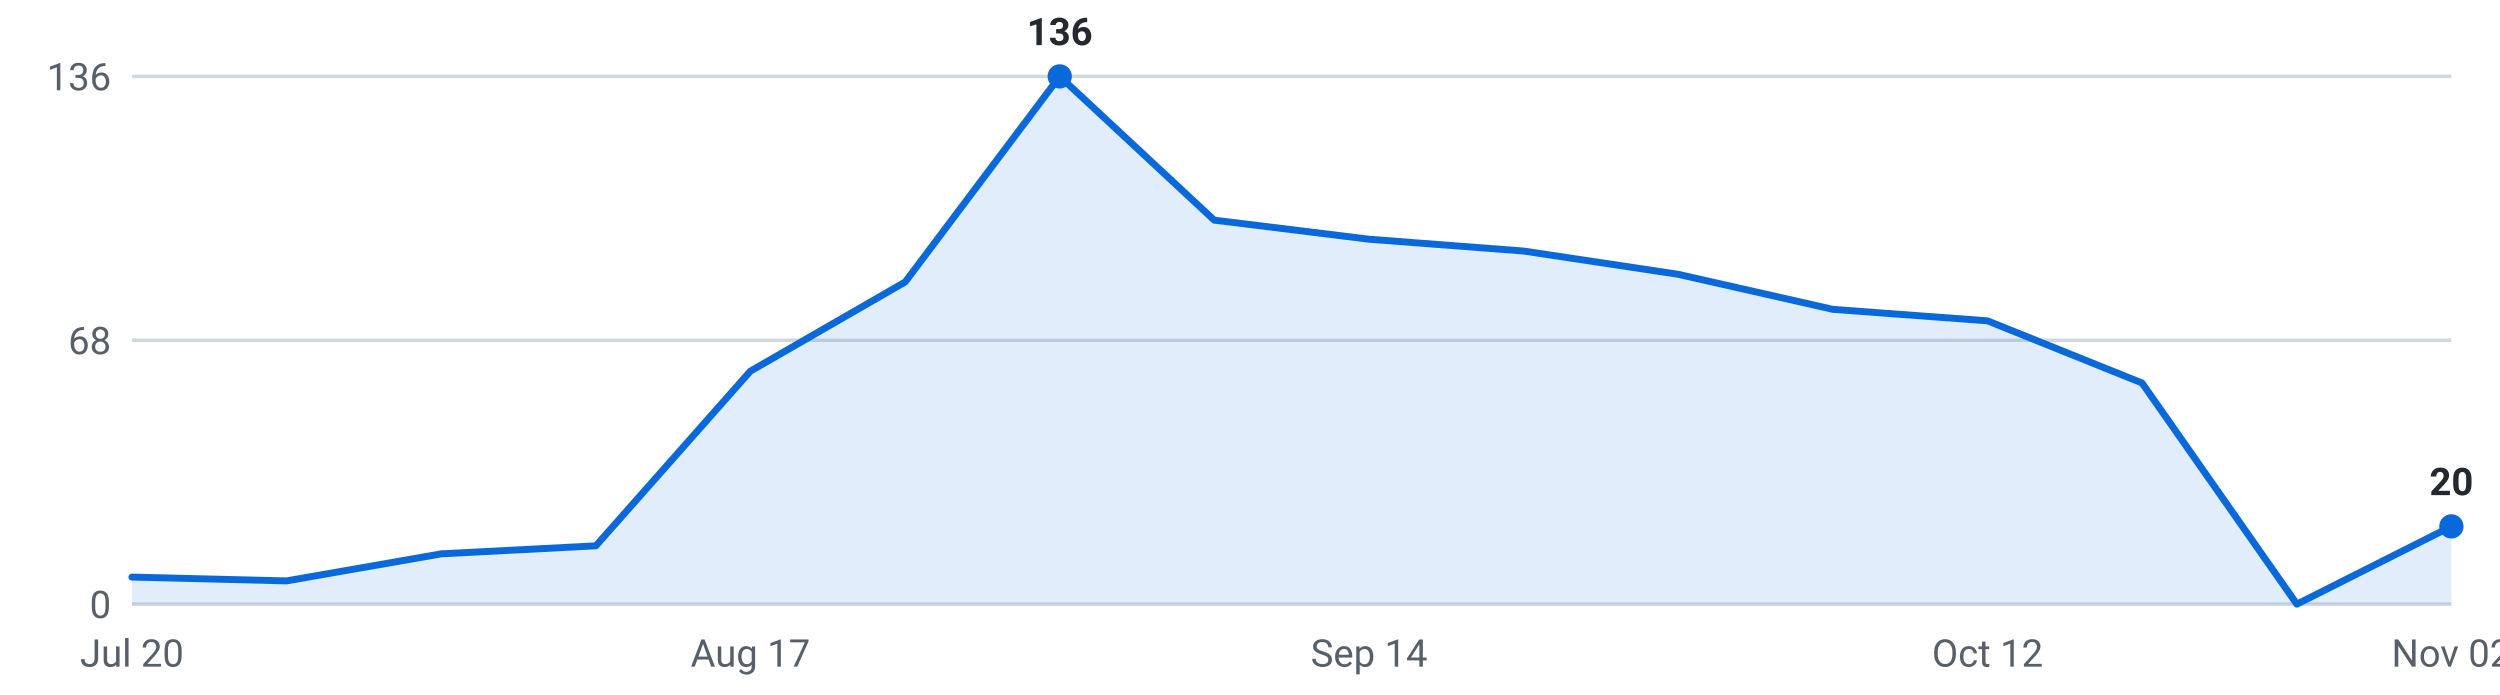
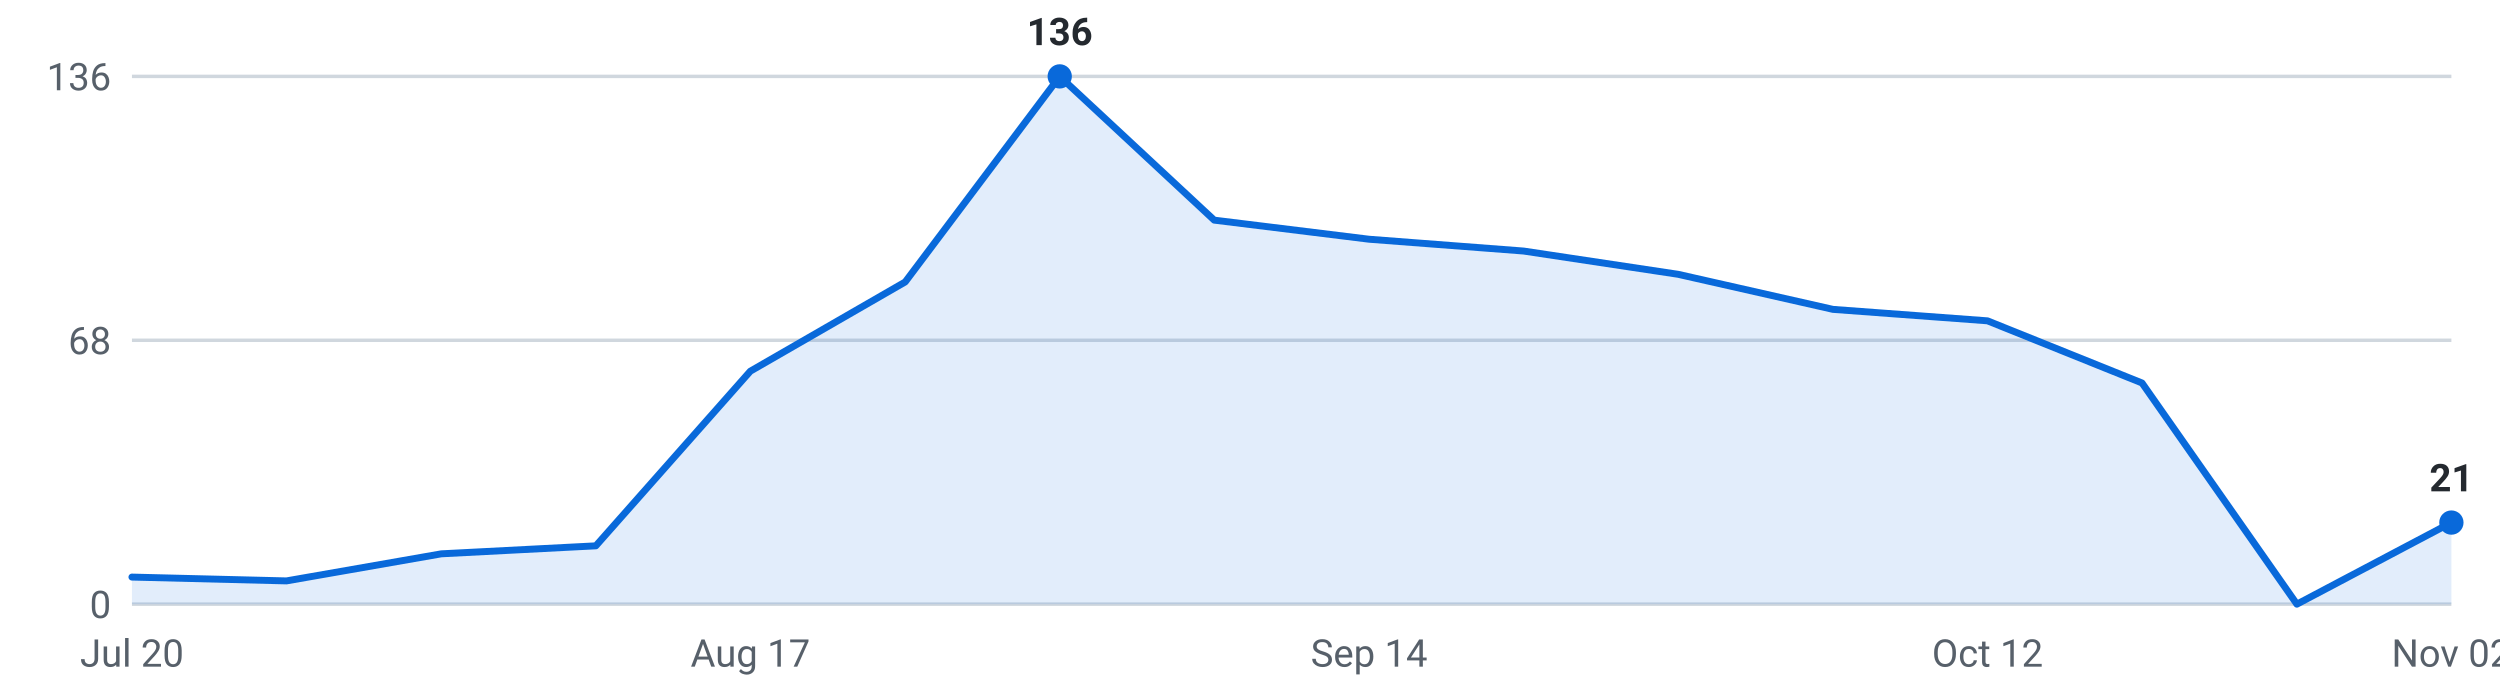
<svg xmlns="http://www.w3.org/2000/svg" viewBox="0 0 720 200" width="720" height="200" role="img" aria-label="Internships posted per week, last 16 weeks">
  <g font-family="-apple-system,Segoe UI,Roboto,sans-serif" font-size="11">
    <line x1="38" y1="174.0" x2="706" y2="174.0" stroke="#d0d7de" stroke-width="1" />
    <text x="32" y="178.0" text-anchor="end" fill="#57606a">0</text>
    <line x1="38" y1="98.0" x2="706" y2="98.0" stroke="#d0d7de" stroke-width="1" />
    <text x="32" y="102.0" text-anchor="end" fill="#57606a">68</text>
    <line x1="38" y1="22.0" x2="706" y2="22.0" stroke="#d0d7de" stroke-width="1" />
    <text x="32" y="26.0" text-anchor="end" fill="#57606a">136</text>
-     <path d="M38.0,174 L38.0,166.2 L82.5,167.3 L127.1,159.5 L171.6,157.2 L216.1,106.9 L260.7,81.2 L305.2,22.0 L349.7,63.4 L394.3,68.9 L438.8,72.3 L483.3,79.0 L527.9,89.1 L572.4,92.4 L616.9,110.3 L661.5,174.0 L706.0,151.6 L706.0,174 Z" fill="#0969da" fill-opacity="0.12" />
-     <polyline points="38.0,166.2 82.5,167.3 127.1,159.5 171.6,157.2 216.1,106.9 260.7,81.2 305.2,22.0 349.7,63.4 394.3,68.9 438.8,72.3 483.3,79.0 527.9,89.1 572.4,92.4 616.9,110.3 661.5,174.0 706.0,151.6" fill="none" stroke="#0969da" stroke-width="2" stroke-linejoin="round" stroke-linecap="round" />
+     <path d="M38.0,174 L38.0,166.2 L82.5,167.3 L127.1,159.5 L171.6,157.2 L216.1,106.9 L260.7,81.2 L305.2,22.0 L349.7,63.4 L394.3,68.9 L438.8,72.3 L483.3,79.0 L527.9,89.1 L572.4,92.4 L616.9,110.3 L661.5,174.0 L706.0,150.5 L706.0,174 Z" fill="#0969da" fill-opacity="0.12" />
+     <polyline points="38.0,166.2 82.5,167.3 127.1,159.5 171.6,157.2 216.1,106.9 260.7,81.2 305.2,22.0 349.7,63.4 394.3,68.9 438.8,72.3 483.3,79.0 527.9,89.1 572.4,92.4 616.9,110.3 661.5,174.0 706.0,150.5" fill="none" stroke="#0969da" stroke-width="2" stroke-linejoin="round" stroke-linecap="round" />
    <circle cx="305.2" cy="22.0" r="3.5" fill="#0969da" />
    <text x="305.2" y="13.0" text-anchor="middle" fill="#24292f" font-weight="600">136</text>
-     <circle cx="706.0" cy="151.6" r="3.5" fill="#0969da" />
-     <text x="706.0" y="142.6" text-anchor="middle" fill="#24292f" font-weight="600">20</text>
+     <circle cx="706.0" cy="150.5" r="3.5" fill="#0969da" />
+     <text x="706.0" y="141.5" text-anchor="middle" fill="#24292f" font-weight="600">21</text>
    <text x="38.0" y="192" text-anchor="middle" fill="#57606a">Jul 20</text>
    <text x="216.1" y="192" text-anchor="middle" fill="#57606a">Aug 17</text>
    <text x="394.3" y="192" text-anchor="middle" fill="#57606a">Sep 14</text>
    <text x="572.4" y="192" text-anchor="middle" fill="#57606a">Oct 12</text>
    <text x="706.0" y="192" text-anchor="middle" fill="#57606a">Nov 02</text>
  </g>
</svg>
